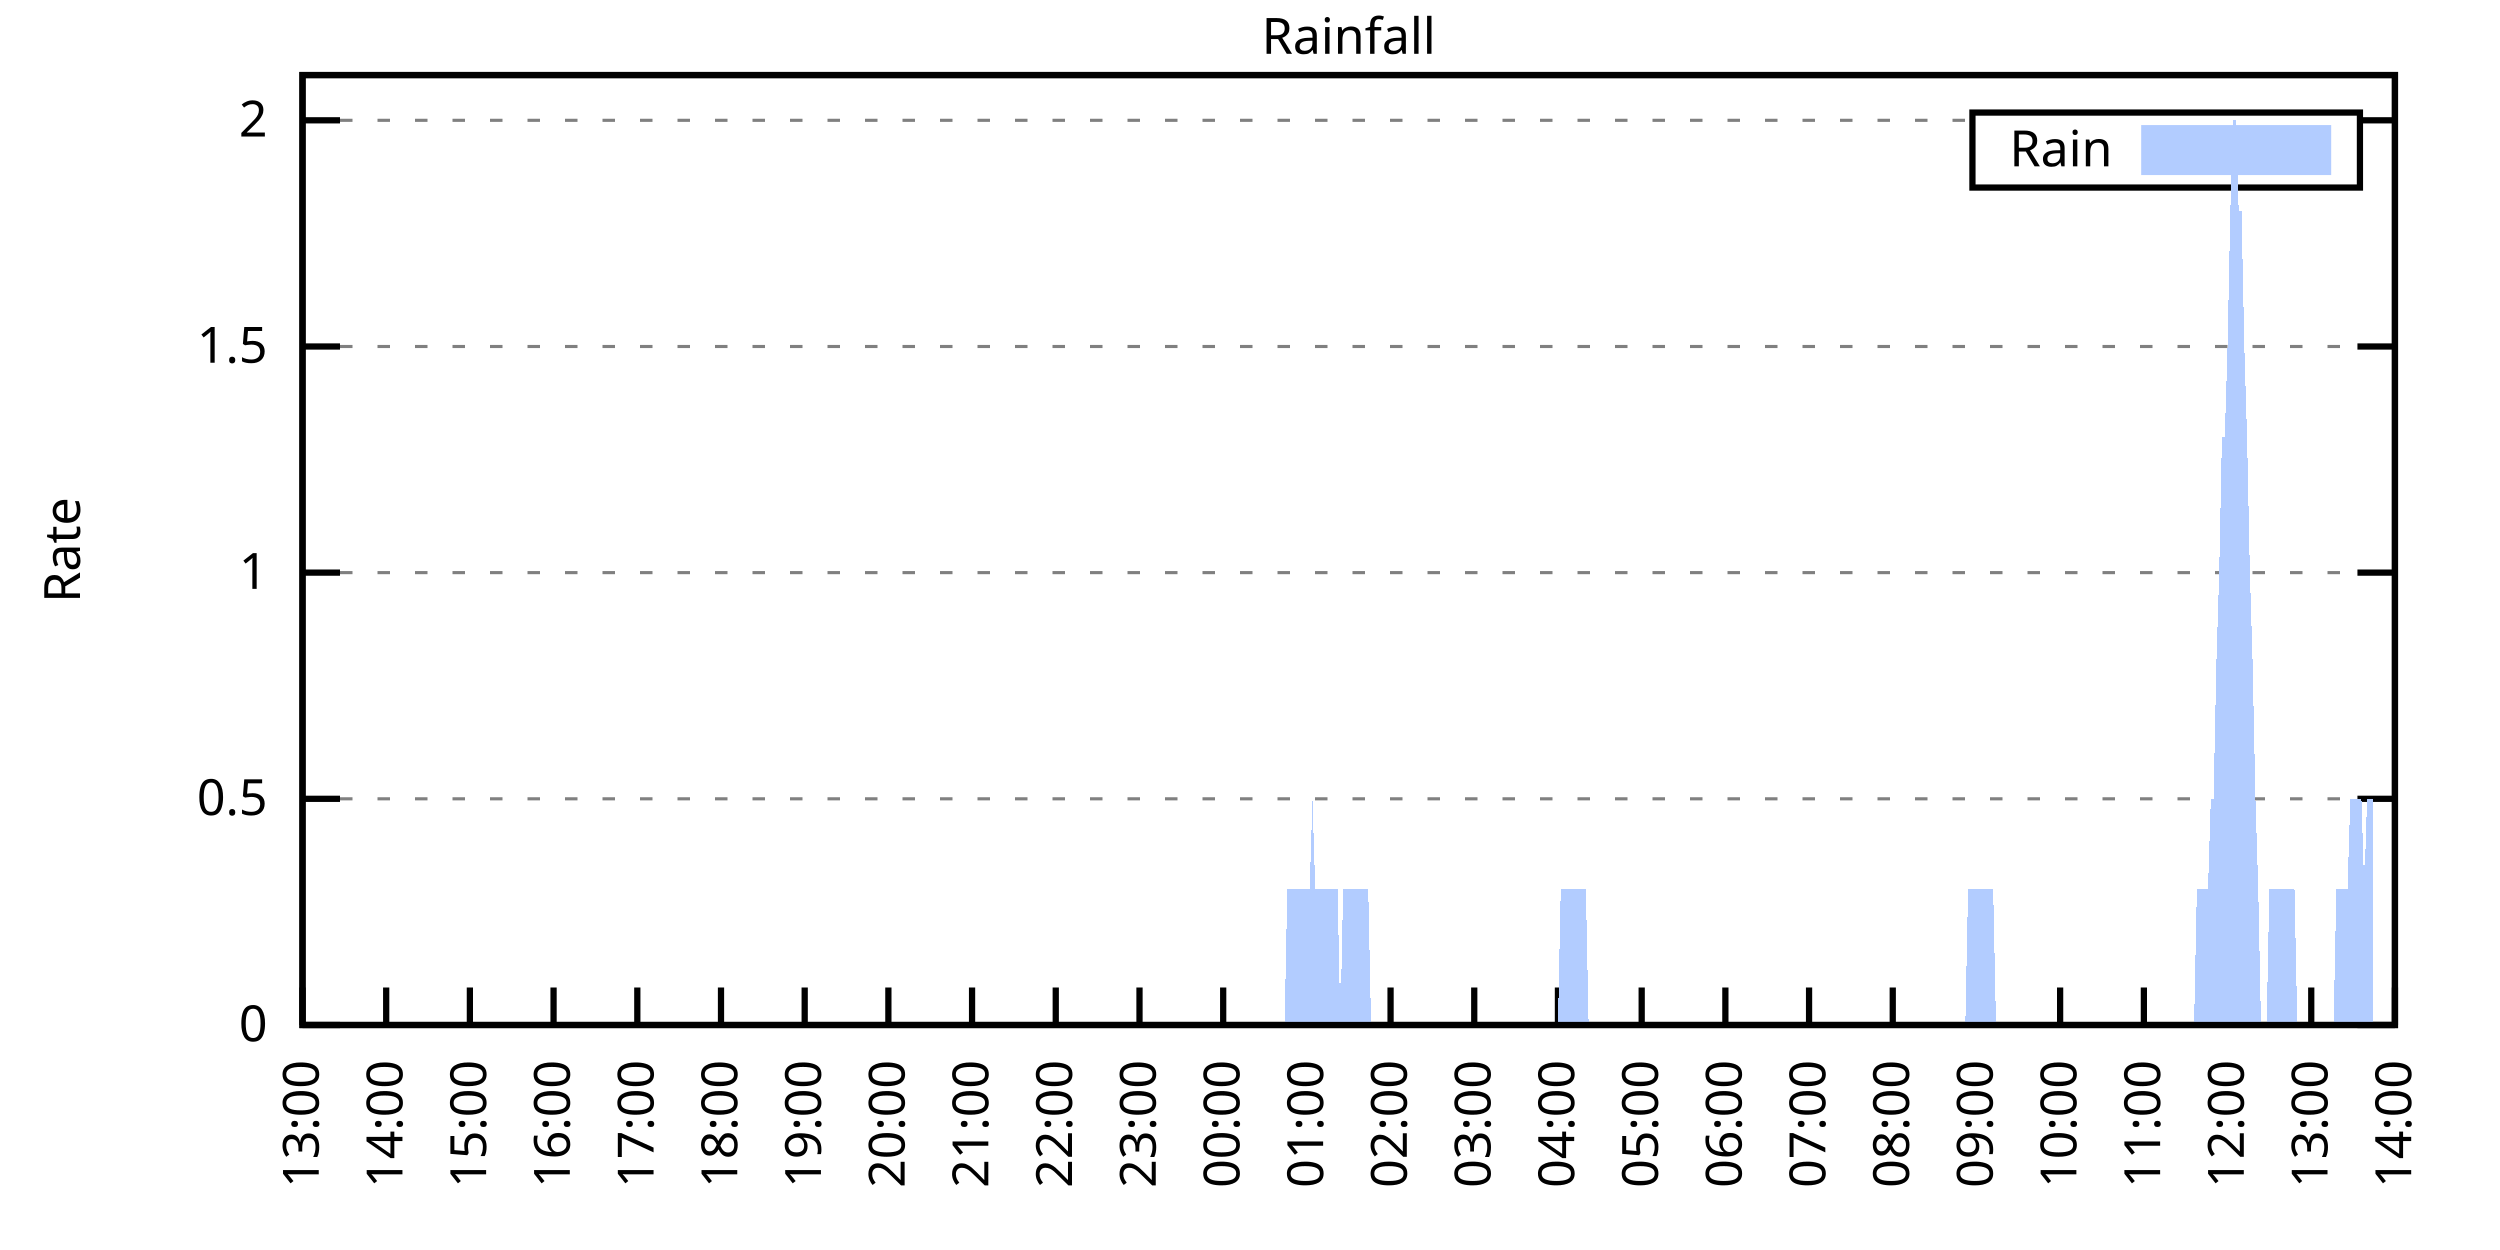
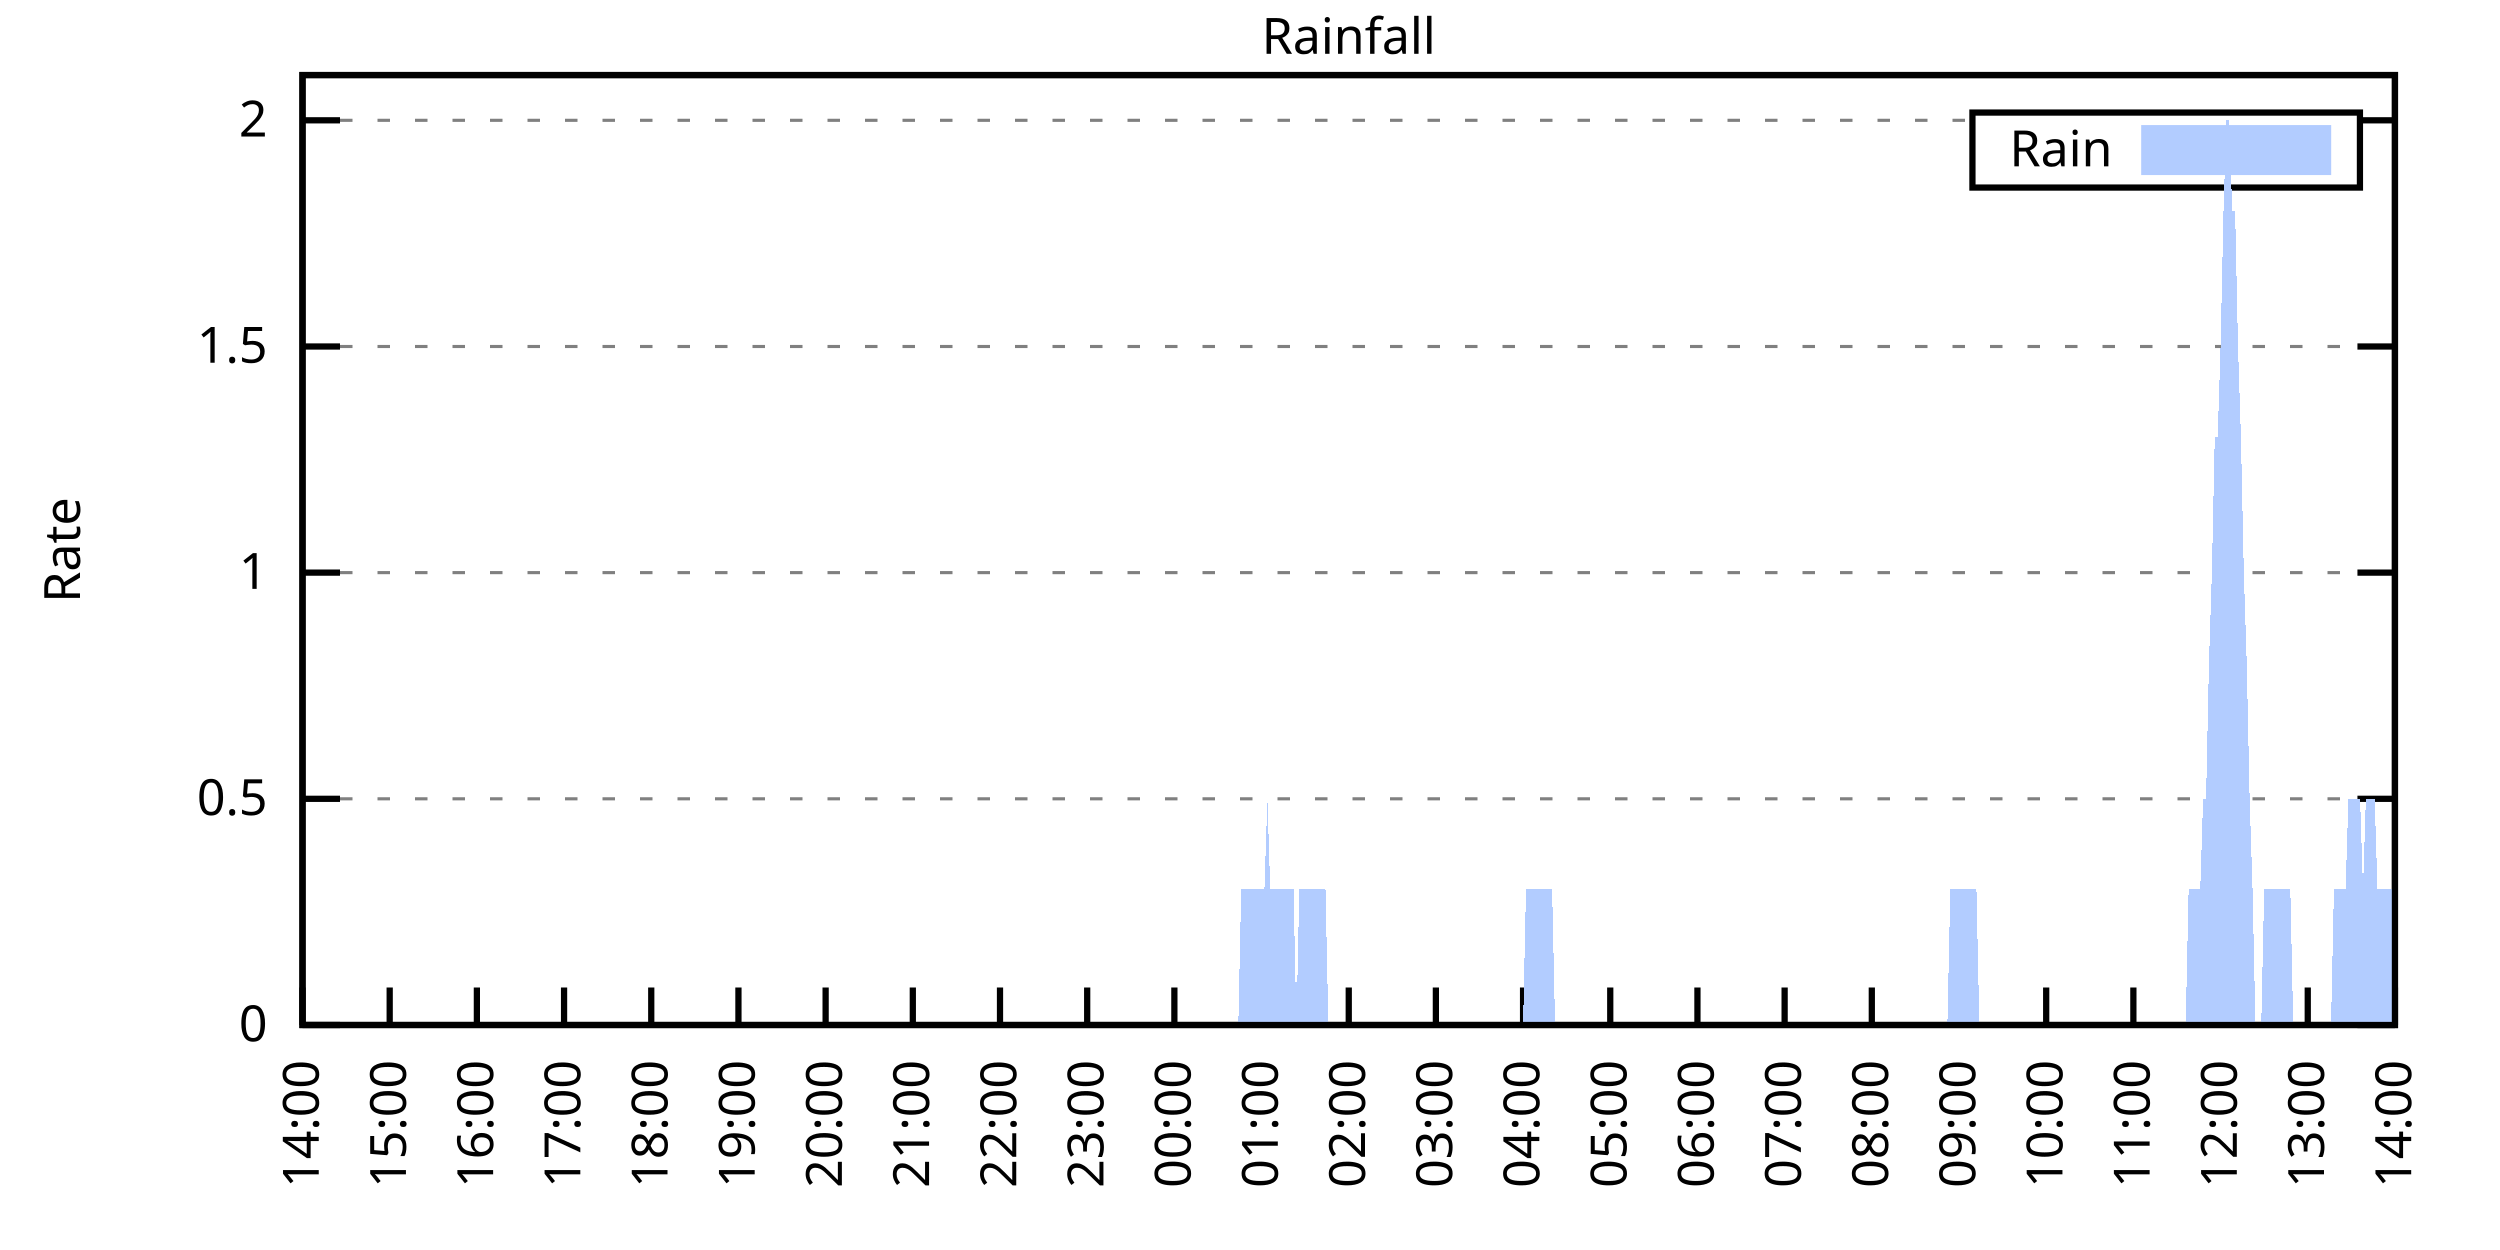
<svg xmlns="http://www.w3.org/2000/svg" xmlns:xlink="http://www.w3.org/1999/xlink" width="400" height="200" viewBox="0 0 400 200">
  <g id="gnuplot_canvas">
    <rect x="0" y="0" width="400" height="200" fill="none" />
    <defs>
      <circle id="gpDot" r="0.5" stroke-width="0.5" stroke="currentColor" />
      <path id="gpPt0" stroke-width="0.333" stroke="currentColor" d="M-1,0 h2 M0,-1 v2" />
      <path id="gpPt1" stroke-width="0.333" stroke="currentColor" d="M-1,-1 L1,1 M1,-1 L-1,1" />
      <path id="gpPt2" stroke-width="0.333" stroke="currentColor" d="M-1,0 L1,0 M0,-1 L0,1 M-1,-1 L1,1 M-1,1 L1,-1" />
      <rect id="gpPt3" stroke-width="0.333" stroke="currentColor" x="-1" y="-1" width="2" height="2" />
      <rect id="gpPt4" stroke-width="0.333" stroke="currentColor" fill="currentColor" x="-1" y="-1" width="2" height="2" />
      <circle id="gpPt5" stroke-width="0.333" stroke="currentColor" cx="0" cy="0" r="1" />
      <use xlink:href="#gpPt5" id="gpPt6" fill="currentColor" stroke="none" />
      <path id="gpPt7" stroke-width="0.333" stroke="currentColor" d="M0,-1.33 L-1.33,0.67 L1.33,0.67 z" />
      <use xlink:href="#gpPt7" id="gpPt8" fill="currentColor" stroke="none" />
      <use xlink:href="#gpPt7" id="gpPt9" stroke="currentColor" transform="rotate(180)" />
      <use xlink:href="#gpPt9" id="gpPt10" fill="currentColor" stroke="none" />
      <use xlink:href="#gpPt3" id="gpPt11" stroke="currentColor" transform="rotate(45)" />
      <use xlink:href="#gpPt11" id="gpPt12" fill="currentColor" stroke="none" />
      <path id="gpPt13" stroke-width="0.333" stroke="currentColor" d="M0,1.330 L1.265,0.411 L0.782,-1.067 L-0.782,-1.076 L-1.265,0.411 z" />
      <use xlink:href="#gpPt13" id="gpPt14" fill="currentColor" stroke="none" />
      <filter id="textbox" filterUnits="objectBoundingBox" x="0" y="0" height="1" width="1">
        <feFlood flood-color="white" flood-opacity="1" result="bgnd" />
        <feComposite in="SourceGraphic" in2="bgnd" operator="atop" />
      </filter>
      <filter id="greybox" filterUnits="objectBoundingBox" x="0" y="0" height="1" width="1">
        <feFlood flood-color="lightgrey" flood-opacity="1" result="grey" />
        <feComposite in="SourceGraphic" in2="grey" operator="atop" />
      </filter>
    </defs>
    <g fill="none" color="white" stroke="currentColor" stroke-width="1.00" stroke-linecap="butt" stroke-linejoin="miter">
</g>
    <g fill="none" color="black" stroke="currentColor" stroke-width="1.00" stroke-linecap="butt" stroke-linejoin="miter">
      <g stroke="none" shape-rendering="crispEdges">
        <polygon fill="rgb(255, 255, 255)" points="48.40,164.00 383.18,164.00 383.18,12.02 48.40,12.02 " />
      </g>
    </g>
    <g fill="none" color="black" stroke="currentColor" stroke-width="1.00" stroke-linecap="butt" stroke-linejoin="miter">
</g>
    <g fill="none" color="black" stroke="black" stroke-width="0.50" stroke-linecap="butt" stroke-linejoin="miter">
</g>
    <g fill="none" color="gray" stroke="currentColor" stroke-width="0.50" stroke-linecap="butt" stroke-linejoin="miter">
      <path stroke="gray" stroke-dasharray="2,4" class="gridline" d="M48.40,164.00 L383.19,164.00  " />
    </g>
    <g fill="none" color="gray" stroke="gray" stroke-width="1.00" stroke-linecap="butt" stroke-linejoin="miter">
</g>
    <g fill="none" color="black" stroke="currentColor" stroke-width="1.00" stroke-linecap="butt" stroke-linejoin="miter">
      <path stroke="black" d="M48.40,164.00 L54.40,164.00 M383.19,164.00 L377.19,164.00  " />
      <g transform="translate(42.80,166.60)" stroke="none" fill="black" font-family="Sans" font-size="8.00" text-anchor="end">
        <text>
          <tspan font-family="Sans"> 0</tspan>
        </text>
      </g>
    </g>
    <g fill="none" color="black" stroke="currentColor" stroke-width="1.00" stroke-linecap="butt" stroke-linejoin="miter">
</g>
    <g fill="none" color="black" stroke="black" stroke-width="0.50" stroke-linecap="butt" stroke-linejoin="miter">
</g>
    <g fill="none" color="gray" stroke="currentColor" stroke-width="0.50" stroke-linecap="butt" stroke-linejoin="miter">
      <path stroke="gray" stroke-dasharray="2,4" class="gridline" d="M48.40,127.81 L383.19,127.81  " />
    </g>
    <g fill="none" color="gray" stroke="gray" stroke-width="1.00" stroke-linecap="butt" stroke-linejoin="miter">
</g>
    <g fill="none" color="black" stroke="currentColor" stroke-width="1.00" stroke-linecap="butt" stroke-linejoin="miter">
      <path stroke="black" d="M48.40,127.81 L54.40,127.81 M383.19,127.81 L377.19,127.81  " />
      <g transform="translate(42.80,130.41)" stroke="none" fill="black" font-family="Sans" font-size="8.00" text-anchor="end">
        <text>
          <tspan font-family="Sans"> 0.5</tspan>
        </text>
      </g>
    </g>
    <g fill="none" color="black" stroke="currentColor" stroke-width="1.00" stroke-linecap="butt" stroke-linejoin="miter">
</g>
    <g fill="none" color="black" stroke="black" stroke-width="0.50" stroke-linecap="butt" stroke-linejoin="miter">
</g>
    <g fill="none" color="gray" stroke="currentColor" stroke-width="0.50" stroke-linecap="butt" stroke-linejoin="miter">
      <path stroke="gray" stroke-dasharray="2,4" class="gridline" d="M48.40,91.62 L383.19,91.62  " />
    </g>
    <g fill="none" color="gray" stroke="gray" stroke-width="1.00" stroke-linecap="butt" stroke-linejoin="miter">
</g>
    <g fill="none" color="black" stroke="currentColor" stroke-width="1.00" stroke-linecap="butt" stroke-linejoin="miter">
      <path stroke="black" d="M48.40,91.62 L54.40,91.62 M383.19,91.62 L377.19,91.62  " />
      <g transform="translate(42.80,94.22)" stroke="none" fill="black" font-family="Sans" font-size="8.00" text-anchor="end">
        <text>
          <tspan font-family="Sans"> 1</tspan>
        </text>
      </g>
    </g>
    <g fill="none" color="black" stroke="currentColor" stroke-width="1.00" stroke-linecap="butt" stroke-linejoin="miter">
</g>
    <g fill="none" color="black" stroke="black" stroke-width="0.50" stroke-linecap="butt" stroke-linejoin="miter">
</g>
    <g fill="none" color="gray" stroke="currentColor" stroke-width="0.50" stroke-linecap="butt" stroke-linejoin="miter">
      <path stroke="gray" stroke-dasharray="2,4" class="gridline" d="M48.40,55.44 L383.19,55.44  " />
    </g>
    <g fill="none" color="gray" stroke="gray" stroke-width="1.00" stroke-linecap="butt" stroke-linejoin="miter">
</g>
    <g fill="none" color="black" stroke="currentColor" stroke-width="1.00" stroke-linecap="butt" stroke-linejoin="miter">
      <path stroke="black" d="M48.40,55.44 L54.40,55.44 M383.19,55.44 L377.19,55.44  " />
      <g transform="translate(42.80,58.04)" stroke="none" fill="black" font-family="Sans" font-size="8.00" text-anchor="end">
        <text>
          <tspan font-family="Sans"> 1.5</tspan>
        </text>
      </g>
    </g>
    <g fill="none" color="black" stroke="currentColor" stroke-width="1.00" stroke-linecap="butt" stroke-linejoin="miter">
</g>
    <g fill="none" color="black" stroke="black" stroke-width="0.50" stroke-linecap="butt" stroke-linejoin="miter">
</g>
    <g fill="none" color="gray" stroke="currentColor" stroke-width="0.50" stroke-linecap="butt" stroke-linejoin="miter">
      <path stroke="gray" stroke-dasharray="2,4" class="gridline" d="M48.40,19.25 L315.59,19.25 M377.59,19.25 L383.19,19.25  " />
    </g>
    <g fill="none" color="gray" stroke="gray" stroke-width="1.00" stroke-linecap="butt" stroke-linejoin="miter">
</g>
    <g fill="none" color="black" stroke="currentColor" stroke-width="1.00" stroke-linecap="butt" stroke-linejoin="miter">
      <path stroke="black" d="M48.40,19.25 L54.40,19.25 M383.19,19.25 L377.19,19.25  " />
      <g transform="translate(42.80,21.85)" stroke="none" fill="black" font-family="Sans" font-size="8.00" text-anchor="end">
        <text>
          <tspan font-family="Sans"> 2</tspan>
        </text>
      </g>
    </g>
    <g fill="none" color="black" stroke="currentColor" stroke-width="1.00" stroke-linecap="butt" stroke-linejoin="miter">
      <path stroke="black" d="M48.40,164.00 L48.40,158.00  " />
      <g transform="translate(51.00,169.60) rotate(270.00)" stroke="none" fill="black" font-family="Sans" font-size="8.00" text-anchor="end">
        <text>
-           <tspan font-family="Sans">13:00</tspan>
-         </text>
-       </g>
-     </g>
-     <g fill="none" color="black" stroke="currentColor" stroke-width="1.00" stroke-linecap="butt" stroke-linejoin="miter">
-       <path stroke="black" d="M61.79,164.00 L61.79,158.00  " />
-       <g transform="translate(64.39,169.60) rotate(270.00)" stroke="none" fill="black" font-family="Sans" font-size="8.00" text-anchor="end">
-         <text>
          <tspan font-family="Sans">14:00</tspan>
        </text>
      </g>
    </g>
    <g fill="none" color="black" stroke="currentColor" stroke-width="1.00" stroke-linecap="butt" stroke-linejoin="miter">
-       <path stroke="black" d="M75.18,164.00 L75.18,158.00  " />
-       <g transform="translate(77.78,169.60) rotate(270.00)" stroke="none" fill="black" font-family="Sans" font-size="8.00" text-anchor="end">
+       <path stroke="black" d="M62.35,164.00 L62.35,158.00  " />
+       <g transform="translate(64.95,169.60) rotate(270.00)" stroke="none" fill="black" font-family="Sans" font-size="8.00" text-anchor="end">
        <text>
          <tspan font-family="Sans">15:00</tspan>
        </text>
      </g>
    </g>
    <g fill="none" color="black" stroke="currentColor" stroke-width="1.00" stroke-linecap="butt" stroke-linejoin="miter">
-       <path stroke="black" d="M88.57,164.00 L88.57,158.00  " />
-       <g transform="translate(91.17,169.60) rotate(270.00)" stroke="none" fill="black" font-family="Sans" font-size="8.00" text-anchor="end">
+       <path stroke="black" d="M76.30,164.00 L76.30,158.00  " />
+       <g transform="translate(78.90,169.60) rotate(270.00)" stroke="none" fill="black" font-family="Sans" font-size="8.00" text-anchor="end">
        <text>
          <tspan font-family="Sans">16:00</tspan>
        </text>
      </g>
    </g>
    <g fill="none" color="black" stroke="currentColor" stroke-width="1.00" stroke-linecap="butt" stroke-linejoin="miter">
-       <path stroke="black" d="M101.97,164.00 L101.97,158.00  " />
-       <g transform="translate(104.57,169.60) rotate(270.00)" stroke="none" fill="black" font-family="Sans" font-size="8.00" text-anchor="end">
+       <path stroke="black" d="M90.25,164.00 L90.25,158.00  " />
+       <g transform="translate(92.85,169.60) rotate(270.00)" stroke="none" fill="black" font-family="Sans" font-size="8.00" text-anchor="end">
        <text>
          <tspan font-family="Sans">17:00</tspan>
        </text>
      </g>
    </g>
    <g fill="none" color="black" stroke="currentColor" stroke-width="1.00" stroke-linecap="butt" stroke-linejoin="miter">
-       <path stroke="black" d="M115.36,164.00 L115.36,158.00  " />
-       <g transform="translate(117.96,169.60) rotate(270.00)" stroke="none" fill="black" font-family="Sans" font-size="8.00" text-anchor="end">
+       <path stroke="black" d="M104.20,164.00 L104.20,158.00  " />
+       <g transform="translate(106.80,169.60) rotate(270.00)" stroke="none" fill="black" font-family="Sans" font-size="8.00" text-anchor="end">
        <text>
          <tspan font-family="Sans">18:00</tspan>
        </text>
      </g>
    </g>
    <g fill="none" color="black" stroke="currentColor" stroke-width="1.00" stroke-linecap="butt" stroke-linejoin="miter">
-       <path stroke="black" d="M128.75,164.00 L128.75,158.00  " />
-       <g transform="translate(131.35,169.60) rotate(270.00)" stroke="none" fill="black" font-family="Sans" font-size="8.00" text-anchor="end">
+       <path stroke="black" d="M118.15,164.00 L118.15,158.00  " />
+       <g transform="translate(120.75,169.60) rotate(270.00)" stroke="none" fill="black" font-family="Sans" font-size="8.00" text-anchor="end">
        <text>
          <tspan font-family="Sans">19:00</tspan>
        </text>
      </g>
    </g>
    <g fill="none" color="black" stroke="currentColor" stroke-width="1.00" stroke-linecap="butt" stroke-linejoin="miter">
-       <path stroke="black" d="M142.14,164.00 L142.14,158.00  " />
-       <g transform="translate(144.74,169.60) rotate(270.00)" stroke="none" fill="black" font-family="Sans" font-size="8.00" text-anchor="end">
+       <path stroke="black" d="M132.10,164.00 L132.10,158.00  " />
+       <g transform="translate(134.70,169.60) rotate(270.00)" stroke="none" fill="black" font-family="Sans" font-size="8.00" text-anchor="end">
        <text>
          <tspan font-family="Sans">20:00</tspan>
        </text>
      </g>
    </g>
    <g fill="none" color="black" stroke="currentColor" stroke-width="1.00" stroke-linecap="butt" stroke-linejoin="miter">
-       <path stroke="black" d="M155.53,164.00 L155.53,158.00  " />
-       <g transform="translate(158.13,169.60) rotate(270.00)" stroke="none" fill="black" font-family="Sans" font-size="8.00" text-anchor="end">
+       <path stroke="black" d="M146.05,164.00 L146.05,158.00  " />
+       <g transform="translate(148.65,169.60) rotate(270.00)" stroke="none" fill="black" font-family="Sans" font-size="8.00" text-anchor="end">
        <text>
          <tspan font-family="Sans">21:00</tspan>
        </text>
      </g>
    </g>
    <g fill="none" color="black" stroke="currentColor" stroke-width="1.00" stroke-linecap="butt" stroke-linejoin="miter">
-       <path stroke="black" d="M168.92,164.00 L168.92,158.00  " />
-       <g transform="translate(171.52,169.60) rotate(270.00)" stroke="none" fill="black" font-family="Sans" font-size="8.00" text-anchor="end">
+       <path stroke="black" d="M160.00,164.00 L160.00,158.00  " />
+       <g transform="translate(162.60,169.60) rotate(270.00)" stroke="none" fill="black" font-family="Sans" font-size="8.00" text-anchor="end">
        <text>
          <tspan font-family="Sans">22:00</tspan>
        </text>
      </g>
    </g>
    <g fill="none" color="black" stroke="currentColor" stroke-width="1.00" stroke-linecap="butt" stroke-linejoin="miter">
-       <path stroke="black" d="M182.32,164.00 L182.32,158.00  " />
-       <g transform="translate(184.92,169.60) rotate(270.00)" stroke="none" fill="black" font-family="Sans" font-size="8.00" text-anchor="end">
+       <path stroke="black" d="M173.95,164.00 L173.95,158.00  " />
+       <g transform="translate(176.55,169.60) rotate(270.00)" stroke="none" fill="black" font-family="Sans" font-size="8.00" text-anchor="end">
        <text>
          <tspan font-family="Sans">23:00</tspan>
        </text>
      </g>
    </g>
    <g fill="none" color="black" stroke="currentColor" stroke-width="1.00" stroke-linecap="butt" stroke-linejoin="miter">
-       <path stroke="black" d="M195.71,164.00 L195.71,158.00  " />
-       <g transform="translate(198.31,169.60) rotate(270.00)" stroke="none" fill="black" font-family="Sans" font-size="8.00" text-anchor="end">
+       <path stroke="black" d="M187.90,164.00 L187.90,158.00  " />
+       <g transform="translate(190.50,169.60) rotate(270.00)" stroke="none" fill="black" font-family="Sans" font-size="8.00" text-anchor="end">
        <text>
          <tspan font-family="Sans">00:00</tspan>
        </text>
      </g>
    </g>
    <g fill="none" color="black" stroke="currentColor" stroke-width="1.00" stroke-linecap="butt" stroke-linejoin="miter">
-       <path stroke="black" d="M209.10,164.00 L209.10,158.00  " />
-       <g transform="translate(211.70,169.60) rotate(270.00)" stroke="none" fill="black" font-family="Sans" font-size="8.00" text-anchor="end">
+       <path stroke="black" d="M201.85,164.00 L201.85,158.00  " />
+       <g transform="translate(204.45,169.60) rotate(270.00)" stroke="none" fill="black" font-family="Sans" font-size="8.00" text-anchor="end">
        <text>
          <tspan font-family="Sans">01:00</tspan>
        </text>
      </g>
    </g>
    <g fill="none" color="black" stroke="currentColor" stroke-width="1.00" stroke-linecap="butt" stroke-linejoin="miter">
-       <path stroke="black" d="M222.49,164.00 L222.49,158.00  " />
-       <g transform="translate(225.09,169.60) rotate(270.00)" stroke="none" fill="black" font-family="Sans" font-size="8.00" text-anchor="end">
+       <path stroke="black" d="M215.80,164.00 L215.80,158.00  " />
+       <g transform="translate(218.40,169.60) rotate(270.00)" stroke="none" fill="black" font-family="Sans" font-size="8.00" text-anchor="end">
        <text>
          <tspan font-family="Sans">02:00</tspan>
        </text>
      </g>
    </g>
    <g fill="none" color="black" stroke="currentColor" stroke-width="1.00" stroke-linecap="butt" stroke-linejoin="miter">
-       <path stroke="black" d="M235.88,164.00 L235.88,158.00  " />
-       <g transform="translate(238.48,169.60) rotate(270.00)" stroke="none" fill="black" font-family="Sans" font-size="8.00" text-anchor="end">
+       <path stroke="black" d="M229.74,164.00 L229.74,158.00  " />
+       <g transform="translate(232.34,169.60) rotate(270.00)" stroke="none" fill="black" font-family="Sans" font-size="8.00" text-anchor="end">
        <text>
          <tspan font-family="Sans">03:00</tspan>
        </text>
      </g>
    </g>
    <g fill="none" color="black" stroke="currentColor" stroke-width="1.00" stroke-linecap="butt" stroke-linejoin="miter">
-       <path stroke="black" d="M249.27,164.00 L249.27,158.00  " />
-       <g transform="translate(251.87,169.60) rotate(270.00)" stroke="none" fill="black" font-family="Sans" font-size="8.00" text-anchor="end">
+       <path stroke="black" d="M243.69,164.00 L243.69,158.00  " />
+       <g transform="translate(246.29,169.60) rotate(270.00)" stroke="none" fill="black" font-family="Sans" font-size="8.00" text-anchor="end">
        <text>
          <tspan font-family="Sans">04:00</tspan>
        </text>
      </g>
    </g>
    <g fill="none" color="black" stroke="currentColor" stroke-width="1.00" stroke-linecap="butt" stroke-linejoin="miter">
-       <path stroke="black" d="M262.67,164.00 L262.67,158.00  " />
-       <g transform="translate(265.27,169.60) rotate(270.00)" stroke="none" fill="black" font-family="Sans" font-size="8.00" text-anchor="end">
+       <path stroke="black" d="M257.64,164.00 L257.64,158.00  " />
+       <g transform="translate(260.24,169.60) rotate(270.00)" stroke="none" fill="black" font-family="Sans" font-size="8.00" text-anchor="end">
        <text>
          <tspan font-family="Sans">05:00</tspan>
        </text>
      </g>
    </g>
    <g fill="none" color="black" stroke="currentColor" stroke-width="1.00" stroke-linecap="butt" stroke-linejoin="miter">
-       <path stroke="black" d="M276.06,164.00 L276.06,158.00  " />
-       <g transform="translate(278.66,169.60) rotate(270.00)" stroke="none" fill="black" font-family="Sans" font-size="8.00" text-anchor="end">
+       <path stroke="black" d="M271.59,164.00 L271.59,158.00  " />
+       <g transform="translate(274.19,169.60) rotate(270.00)" stroke="none" fill="black" font-family="Sans" font-size="8.00" text-anchor="end">
        <text>
          <tspan font-family="Sans">06:00</tspan>
        </text>
      </g>
    </g>
    <g fill="none" color="black" stroke="currentColor" stroke-width="1.00" stroke-linecap="butt" stroke-linejoin="miter">
-       <path stroke="black" d="M289.45,164.00 L289.45,158.00  " />
-       <g transform="translate(292.05,169.60) rotate(270.00)" stroke="none" fill="black" font-family="Sans" font-size="8.00" text-anchor="end">
+       <path stroke="black" d="M285.54,164.00 L285.54,158.00  " />
+       <g transform="translate(288.14,169.60) rotate(270.00)" stroke="none" fill="black" font-family="Sans" font-size="8.00" text-anchor="end">
        <text>
          <tspan font-family="Sans">07:00</tspan>
        </text>
      </g>
    </g>
    <g fill="none" color="black" stroke="currentColor" stroke-width="1.00" stroke-linecap="butt" stroke-linejoin="miter">
-       <path stroke="black" d="M302.84,164.00 L302.84,158.00  " />
-       <g transform="translate(305.44,169.60) rotate(270.00)" stroke="none" fill="black" font-family="Sans" font-size="8.00" text-anchor="end">
+       <path stroke="black" d="M299.49,164.00 L299.49,158.00  " />
+       <g transform="translate(302.09,169.60) rotate(270.00)" stroke="none" fill="black" font-family="Sans" font-size="8.00" text-anchor="end">
        <text>
          <tspan font-family="Sans">08:00</tspan>
        </text>
      </g>
    </g>
    <g fill="none" color="black" stroke="currentColor" stroke-width="1.00" stroke-linecap="butt" stroke-linejoin="miter">
-       <path stroke="black" d="M316.23,164.00 L316.23,158.00  " />
-       <g transform="translate(318.83,169.60) rotate(270.00)" stroke="none" fill="black" font-family="Sans" font-size="8.00" text-anchor="end">
+       <path stroke="black" d="M313.44,164.00 L313.44,158.00  " />
+       <g transform="translate(316.04,169.60) rotate(270.00)" stroke="none" fill="black" font-family="Sans" font-size="8.00" text-anchor="end">
        <text>
          <tspan font-family="Sans">09:00</tspan>
        </text>
      </g>
    </g>
    <g fill="none" color="black" stroke="currentColor" stroke-width="1.00" stroke-linecap="butt" stroke-linejoin="miter">
-       <path stroke="black" d="M329.62,164.00 L329.62,158.00  " />
-       <g transform="translate(332.22,169.60) rotate(270.00)" stroke="none" fill="black" font-family="Sans" font-size="8.00" text-anchor="end">
+       <path stroke="black" d="M327.39,164.00 L327.39,158.00  " />
+       <g transform="translate(329.99,169.60) rotate(270.00)" stroke="none" fill="black" font-family="Sans" font-size="8.00" text-anchor="end">
        <text>
          <tspan font-family="Sans">10:00</tspan>
        </text>
      </g>
    </g>
    <g fill="none" color="black" stroke="currentColor" stroke-width="1.00" stroke-linecap="butt" stroke-linejoin="miter">
-       <path stroke="black" d="M343.02,164.00 L343.02,158.00  " />
-       <g transform="translate(345.62,169.60) rotate(270.00)" stroke="none" fill="black" font-family="Sans" font-size="8.00" text-anchor="end">
+       <path stroke="black" d="M341.34,164.00 L341.34,158.00  " />
+       <g transform="translate(343.94,169.60) rotate(270.00)" stroke="none" fill="black" font-family="Sans" font-size="8.00" text-anchor="end">
        <text>
          <tspan font-family="Sans">11:00</tspan>
        </text>
      </g>
    </g>
    <g fill="none" color="black" stroke="currentColor" stroke-width="1.00" stroke-linecap="butt" stroke-linejoin="miter">
-       <path stroke="black" d="M356.41,164.00 L356.41,158.00  " />
-       <g transform="translate(359.01,169.60) rotate(270.00)" stroke="none" fill="black" font-family="Sans" font-size="8.00" text-anchor="end">
+       <path stroke="black" d="M355.29,164.00 L355.29,158.00  " />
+       <g transform="translate(357.89,169.60) rotate(270.00)" stroke="none" fill="black" font-family="Sans" font-size="8.00" text-anchor="end">
        <text>
          <tspan font-family="Sans">12:00</tspan>
        </text>
      </g>
    </g>
    <g fill="none" color="black" stroke="currentColor" stroke-width="1.00" stroke-linecap="butt" stroke-linejoin="miter">
-       <path stroke="black" d="M369.80,164.00 L369.80,158.00  " />
-       <g transform="translate(372.40,169.60) rotate(270.00)" stroke="none" fill="black" font-family="Sans" font-size="8.00" text-anchor="end">
+       <path stroke="black" d="M369.24,164.00 L369.24,158.00  " />
+       <g transform="translate(371.84,169.60) rotate(270.00)" stroke="none" fill="black" font-family="Sans" font-size="8.00" text-anchor="end">
        <text>
          <tspan font-family="Sans">13:00</tspan>
        </text>
      </g>
    </g>
    <g fill="none" color="black" stroke="currentColor" stroke-width="1.00" stroke-linecap="butt" stroke-linejoin="miter">
      <path stroke="black" d="M383.19,164.00 L383.19,158.00  " />
      <g transform="translate(385.79,169.60) rotate(270.00)" stroke="none" fill="black" font-family="Sans" font-size="8.00" text-anchor="end">
        <text>
          <tspan font-family="Sans">14:00</tspan>
        </text>
      </g>
    </g>
    <g fill="none" color="black" stroke="currentColor" stroke-width="1.00" stroke-linecap="butt" stroke-linejoin="miter">
</g>
    <g fill="none" color="black" stroke="currentColor" stroke-width="1.00" stroke-linecap="butt" stroke-linejoin="miter">
      <path stroke="black" d="M48.40,12.01 L48.40,164.00 L383.19,164.00 L383.19,12.01 L48.40,12.01 Z  " />
    </g>
    <g fill="none" color="black" stroke="currentColor" stroke-width="1.00" stroke-linecap="butt" stroke-linejoin="miter">
</g>
    <g fill="none" color="black" stroke="currentColor" stroke-width="1.00" stroke-linecap="butt" stroke-linejoin="miter">
      <path stroke="black" d="M315.59,30.01 L315.59,18.01 L377.59,18.01 L377.59,30.01 L315.59,30.01 Z  " />
    </g>
    <g id="Rainfall_plot_1">
      <g fill="none" color="white" stroke="black" stroke-width="2.00" stroke-linecap="butt" stroke-linejoin="miter">
</g>
      <g fill="none" color="black" stroke="currentColor" stroke-width="2.00" stroke-linecap="butt" stroke-linejoin="miter">
        <g transform="translate(337.99,26.61)" stroke="none" fill="black" font-family="Sans" font-size="8.00" text-anchor="end">
          <text>
            <tspan font-family="Sans">Rain</tspan>
          </text>
        </g>
      </g>
      <g fill="none" color="black" stroke="currentColor" stroke-width="2.00" stroke-linecap="butt" stroke-linejoin="miter">
        <g stroke="none" shape-rendering="crispEdges">
          <polygon fill="rgb(178, 204, 255)" points="343.59,27.01 371.99,27.01 371.99,21.01 343.59,21.01 " />
        </g>
        <path stroke="rgb(178, 204, 255)" d="M343.59,27.01 L371.99,27.01 L371.99,21.01 L343.59,21.01 L343.59,27.01 Z  " />
      </g>
      <g fill="none" color="black" stroke="currentColor" stroke-width="2.00" stroke-linecap="butt" stroke-linejoin="miter">
        <g stroke="none" shape-rendering="crispEdges">
-           <polygon fill="rgb(178, 204, 255)" points="58.67,164.00 59.11,164.00 59.56,164.00 60.01,164.00 60.45,164.00 60.90,164.00 61.35,164.00 61.79,164.00 62.24,164.00 62.68,164.00 63.13,164.00 63.58,164.00 64.02,164.00 64.47,164.00 64.92,164.00 65.36,164.00 65.81,164.00 66.26,164.00 66.70,164.00 67.15,164.00 67.59,164.00 68.04,164.00 68.49,164.00 68.93,164.00 69.38,164.00 69.83,164.00 70.27,164.00 70.72,164.00 71.17,164.00 71.61,164.00 72.06,164.00 72.50,164.00 72.95,164.00 73.40,164.00 73.84,164.00 74.29,164.00 74.74,164.00 75.18,164.00 75.63,164.00 76.08,164.00 76.52,164.00 76.97,164.00 77.42,164.00 77.86,164.00 78.31,164.00 78.75,164.00 79.20,164.00 79.65,164.00 80.09,164.00 80.54,164.00 80.99,164.00 81.43,164.00 81.88,164.00 82.33,164.00 82.77,164.00 83.22,164.00 83.66,164.00 84.11,164.00 84.56,164.00 85.00,164.00 85.45,164.00 85.90,164.00 86.34,164.00 86.79,164.00 87.24,164.00 87.68,164.00 88.13,164.00 88.57,164.00 89.02,164.00 89.47,164.00 89.91,164.00 90.36,164.00 90.81,164.00 91.25,164.00 91.70,164.00 92.15,164.00 92.59,164.00 93.04,164.00 93.49,164.00 93.93,164.00 94.38,164.00 94.82,164.00 95.27,164.00 95.72,164.00 96.16,164.00 96.61,164.00 97.06,164.00 97.50,164.00 97.95,164.00 98.40,164.00 98.84,164.00 99.29,164.00 99.73,164.00 100.18,164.00 100.63,164.00 101.07,164.00 101.52,164.00 101.97,164.00 102.41,164.00 102.86,164.00 103.31,164.00 103.75,164.00 104.20,164.00 104.64,164.00 105.09,164.00 105.54,164.00 105.98,164.00 106.43,164.00 106.88,164.00 107.32,164.00 107.77,164.00 108.22,164.00 108.66,164.00 109.11,164.00 109.55,164.00 110.00,164.00 110.45,164.00 110.89,164.00 111.34,164.00 111.79,164.00 112.23,164.00 112.68,164.00 113.13,164.00 113.57,164.00 114.02,164.00 114.47,164.00 114.91,164.00 115.36,164.00 115.80,164.00 116.25,164.00 116.70,164.00 117.14,164.00 117.59,164.00 118.04,164.00 118.48,164.00 118.93,164.00 119.38,164.00 119.82,164.00 120.27,164.00 120.71,164.00 121.16,164.00 121.61,164.00 122.05,164.00 122.50,164.00 122.95,164.00 123.39,164.00 123.84,164.00 124.29,164.00 124.73,164.00 125.18,164.00 125.62,164.00 126.07,164.00 126.52,164.00 126.96,164.00 127.41,164.00 127.86,164.00 128.30,164.00 128.75,164.00 129.20,164.00 129.64,164.00 130.09,164.00 130.54,164.00 130.98,164.00 131.43,164.00 131.87,164.00 132.32,164.00 132.77,164.00 133.21,164.00 133.66,164.00 134.11,164.00 134.55,164.00 135.00,164.00 135.45,164.00 135.89,164.00 136.34,164.00 136.78,164.00 137.23,164.00 137.68,164.00 138.12,164.00 138.57,164.00 139.02,164.00 139.46,164.00 139.91,164.00 140.36,164.00 140.80,164.00 141.25,164.00 141.69,164.00 142.14,164.00 142.59,164.00 143.03,164.00 143.48,164.00 143.93,164.00 144.37,164.00 144.82,164.00 145.27,164.00 145.71,164.00 146.16,164.00 146.61,164.00 147.05,164.00 147.50,164.00 147.94,164.00 148.39,164.00 148.84,164.00 149.28,164.00 149.73,164.00 150.18,164.00 150.62,164.00 151.07,164.00 151.52,164.00 151.96,164.00 152.41,164.00 152.85,164.00 153.30,164.00 153.75,164.00 154.19,164.00 154.64,164.00 155.09,164.00 155.53,164.00 155.98,164.00 156.43,164.00 156.87,164.00 157.32,164.00 157.76,164.00 158.21,164.00 158.66,164.00 159.10,164.00 159.55,164.00 160.00,164.00 160.44,164.00 160.89,164.00 161.34,164.00 161.78,164.00 162.23,164.00 162.67,164.00 163.12,164.00 163.57,164.00 164.01,164.00 164.46,164.00 164.91,164.00 165.35,164.00 165.80,164.00 166.25,164.00 166.69,164.00 167.14,164.00 167.59,164.00 168.03,164.00 168.48,164.00 168.92,164.00 169.37,164.00 169.82,164.00 170.26,164.00 170.71,164.00 171.16,164.00 171.60,164.00 172.05,164.00 172.50,164.00 172.94,164.00 173.39,164.00 173.83,164.00 174.28,164.00 174.73,164.00 175.17,164.00 175.62,164.00 176.07,164.00 176.51,164.00 176.96,164.00 177.41,164.00 177.85,164.00 178.30,164.00 178.74,164.00 179.19,164.00 179.64,164.00 180.08,164.00 180.53,164.00 180.98,164.00 181.42,164.00 181.87,164.00 182.32,164.00 182.76,164.00 183.21,164.00 183.66,164.00 184.10,164.00 184.55,164.00 184.99,164.00 185.44,164.00 185.89,164.00 186.33,164.00 186.78,164.00 187.23,164.00 187.67,164.00 188.12,164.00 188.57,164.00 189.01,164.00 189.46,164.00 189.90,164.00 190.35,164.00 190.80,164.00 191.24,164.00 191.69,164.00 192.14,164.00 192.58,164.00 193.03,164.00 193.48,164.00 193.92,164.00 194.37,164.00 194.81,164.00 195.26,164.00 195.71,164.00 196.15,164.00 196.60,164.00 197.05,164.00 197.49,164.00 197.94,164.00 198.39,164.00 198.83,164.00 199.28,164.00 199.73,164.00 200.17,164.00 200.62,164.00 201.06,164.00 201.51,164.00 201.96,164.00 202.40,164.00 202.85,164.00 203.30,164.00 203.74,164.00 204.19,164.00 204.64,164.00 205.08,164.00 205.53,164.00 205.97,142.29 206.42,142.29 206.87,142.29 207.31,142.29 207.76,142.29 208.21,142.29 208.65,142.29 209.10,142.29 209.55,142.29 209.99,127.81 210.44,142.29 210.88,142.29 211.33,142.29 211.78,142.29 212.22,142.29 212.67,142.29 213.12,142.29 213.56,142.29 214.01,142.29 214.46,164.00 214.90,142.29 215.35,142.29 215.80,142.29 216.24,142.29 216.69,142.29 217.13,142.29 217.58,142.29 218.03,142.29 218.47,142.29 218.92,142.29 219.37,164.00 219.81,164.00 220.26,164.00 220.71,164.00 221.15,164.00 221.60,164.00 222.04,164.00 222.49,164.00 222.94,164.00 223.38,164.00 223.83,164.00 224.28,164.00 224.72,164.00 225.17,164.00 225.62,164.00 226.06,164.00 226.51,164.00 226.95,164.00 227.40,164.00 227.85,164.00 228.29,164.00 228.74,164.00 229.19,164.00 229.63,164.00 230.08,164.00 230.53,164.00 230.97,164.00 231.42,164.00 231.86,164.00 232.31,164.00 232.76,164.00 233.20,164.00 233.65,164.00 234.10,164.00 234.54,164.00 234.99,164.00 235.44,164.00 235.88,164.00 236.33,164.00 236.78,164.00 237.22,164.00 237.67,164.00 238.11,164.00 238.56,164.00 239.01,164.00 239.45,164.00 239.90,164.00 240.35,164.00 240.79,164.00 241.24,164.00 241.69,164.00 242.13,164.00 242.58,164.00 243.02,164.00 243.47,164.00 243.92,164.00 244.36,164.00 244.81,164.00 245.26,164.00 245.70,164.00 246.15,164.00 246.60,164.00 247.04,164.00 247.49,164.00 247.93,164.00 248.38,164.00 248.83,164.00 249.27,164.00 249.72,142.29 250.17,142.29 250.61,142.29 251.06,142.29 251.51,142.29 251.95,142.29 252.40,142.29 252.85,142.29 253.29,142.29 253.74,142.29 254.18,164.00 254.63,164.00 255.08,164.00 255.52,164.00 255.97,164.00 256.42,164.00 256.86,164.00 257.31,164.00 257.76,164.00 258.20,164.00 258.65,164.00 259.09,164.00 259.54,164.00 259.99,164.00 260.43,164.00 260.88,164.00 261.33,164.00 261.77,164.00 262.22,164.00 262.67,164.00 263.11,164.00 263.56,164.00 264.00,164.00 264.45,164.00 264.90,164.00 265.34,164.00 265.79,164.00 266.24,164.00 266.68,164.00 267.13,164.00 267.58,164.00 268.02,164.00 268.47,164.00 268.92,164.00 269.36,164.00 269.81,164.00 270.25,164.00 270.70,164.00 271.15,164.00 271.59,164.00 272.04,164.00 272.49,164.00 272.93,164.00 273.38,164.00 273.83,164.00 274.27,164.00 274.72,164.00 275.16,164.00 275.61,164.00 276.06,164.00 276.50,164.00 276.95,164.00 277.40,164.00 277.84,164.00 278.29,164.00 278.74,164.00 279.18,164.00 279.63,164.00 280.07,164.00 280.52,164.00 280.97,164.00 281.41,164.00 281.86,164.00 282.31,164.00 282.75,164.00 283.20,164.00 283.65,164.00 284.09,164.00 284.54,164.00 284.98,164.00 285.43,164.00 285.88,164.00 286.32,164.00 286.77,164.00 287.22,164.00 287.66,164.00 288.11,164.00 288.56,164.00 289.00,164.00 289.45,164.00 289.90,164.00 290.34,164.00 290.79,164.00 291.23,164.00 291.68,164.00 292.13,164.00 292.57,164.00 293.02,164.00 293.47,164.00 293.91,164.00 294.36,164.00 294.81,164.00 295.25,164.00 295.70,164.00 296.14,164.00 296.59,164.00 297.04,164.00 297.48,164.00 297.93,164.00 298.38,164.00 298.82,164.00 299.27,164.00 299.72,164.00 300.16,164.00 300.61,164.00 301.05,164.00 301.50,164.00 301.95,164.00 302.39,164.00 302.84,164.00 303.29,164.00 303.73,164.00 304.18,164.00 304.63,164.00 305.07,164.00 305.52,164.00 305.97,164.00 306.41,164.00 306.86,164.00 307.30,164.00 307.75,164.00 308.20,164.00 308.64,164.00 309.09,164.00 309.54,164.00 309.98,164.00 310.43,164.00 310.88,164.00 311.32,164.00 311.77,164.00 312.21,164.00 312.66,164.00 313.11,164.00 313.55,164.00 314.00,164.00 314.45,164.00 314.89,142.29 315.34,142.29 315.79,142.29 316.23,142.29 316.68,142.29 317.12,142.29 317.57,142.29 318.02,142.29 318.46,142.29 318.91,142.29 319.36,164.00 319.80,164.00 320.25,164.00 320.70,164.00 321.14,164.00 321.59,164.00 322.04,164.00 322.48,164.00 322.93,164.00 323.37,164.00 323.82,164.00 324.27,164.00 324.71,164.00 325.16,164.00 325.61,164.00 326.05,164.00 326.50,164.00 326.95,164.00 327.39,164.00 327.84,164.00 328.28,164.00 328.73,164.00 329.18,164.00 329.62,164.00 330.07,164.00 330.52,164.00 330.96,164.00 331.41,164.00 331.86,164.00 332.30,164.00 332.75,164.00 333.19,164.00 333.64,164.00 334.09,164.00 334.53,164.00 334.98,164.00 335.43,164.00 335.87,164.00 336.32,164.00 336.77,164.00 337.21,164.00 337.66,164.00 338.10,164.00 338.55,164.00 339.00,164.00 339.44,164.00 339.89,164.00 340.34,164.00 340.78,164.00 341.23,164.00 341.68,164.00 342.12,164.00 342.57,164.00 343.02,164.00 343.46,164.00 343.91,164.00 344.35,164.00 344.80,164.00 345.25,164.00 345.69,164.00 346.14,164.00 346.59,164.00 347.03,164.00 347.48,164.00 347.93,164.00 348.37,164.00 348.82,164.00 349.26,164.00 349.71,164.00 350.16,164.00 350.60,164.00 351.05,164.00 351.50,142.29 351.94,142.29 352.39,142.29 352.84,142.29 353.28,142.29 353.73,127.81 354.17,127.81 354.62,106.10 355.07,91.62 355.51,69.91 355.96,69.91 356.41,55.44 356.85,33.72 357.30,19.25 357.75,19.25 358.19,33.72 358.64,33.72 359.09,55.44 359.53,69.91 359.98,91.62 360.42,106.10 360.87,127.81 361.32,142.29 361.76,164.00 362.21,164.00 362.66,164.00 363.10,142.29 363.55,142.29 364.00,142.29 364.44,142.29 364.89,142.29 365.33,142.29 365.78,142.29 366.23,142.29 366.67,142.29 367.12,142.29 367.57,164.00 368.01,164.00 368.46,164.00 368.91,164.00 369.35,164.00 369.80,164.00 370.24,164.00 370.69,164.00 371.14,164.00 371.58,164.00 372.03,164.00 372.48,164.00 372.92,164.00 373.37,164.00 373.82,142.29 374.26,142.29 374.71,142.29 375.16,142.29 375.60,142.29 376.05,127.81 376.49,127.81 376.94,127.81 377.39,127.81 377.83,127.81 378.28,142.29 378.73,127.81 379.17,127.81 379.62,127.81 379.62,164.00 58.67,164.00 " />
+           <polygon fill="rgb(178, 204, 255)" points="48.86,164.00 49.33,164.00 49.79,164.00 50.26,164.00 50.72,164.00 51.19,164.00 51.65,164.00 52.12,164.00 52.58,164.00 53.05,164.00 53.51,164.00 53.98,164.00 54.44,164.00 54.91,164.00 55.37,164.00 55.84,164.00 56.30,164.00 56.77,164.00 57.23,164.00 57.70,164.00 58.16,164.00 58.63,164.00 59.09,164.00 59.56,164.00 60.02,164.00 60.49,164.00 60.95,164.00 61.42,164.00 61.88,164.00 62.35,164.00 62.81,164.00 63.28,164.00 63.74,164.00 64.21,164.00 64.67,164.00 65.14,164.00 65.60,164.00 66.07,164.00 66.53,164.00 67.00,164.00 67.46,164.00 67.93,164.00 68.39,164.00 68.86,164.00 69.32,164.00 69.79,164.00 70.25,164.00 70.72,164.00 71.18,164.00 71.65,164.00 72.11,164.00 72.58,164.00 73.04,164.00 73.51,164.00 73.97,164.00 74.44,164.00 74.90,164.00 75.37,164.00 75.83,164.00 76.30,164.00 76.76,164.00 77.23,164.00 77.69,164.00 78.16,164.00 78.62,164.00 79.09,164.00 79.55,164.00 80.02,164.00 80.48,164.00 80.95,164.00 81.41,164.00 81.88,164.00 82.34,164.00 82.81,164.00 83.27,164.00 83.74,164.00 84.20,164.00 84.67,164.00 85.13,164.00 85.60,164.00 86.06,164.00 86.53,164.00 86.99,164.00 87.46,164.00 87.92,164.00 88.39,164.00 88.85,164.00 89.32,164.00 89.78,164.00 90.25,164.00 90.71,164.00 91.18,164.00 91.64,164.00 92.11,164.00 92.57,164.00 93.04,164.00 93.50,164.00 93.97,164.00 94.43,164.00 94.90,164.00 95.36,164.00 95.83,164.00 96.29,164.00 96.76,164.00 97.22,164.00 97.69,164.00 98.15,164.00 98.62,164.00 99.08,164.00 99.55,164.00 100.01,164.00 100.48,164.00 100.94,164.00 101.41,164.00 101.87,164.00 102.34,164.00 102.80,164.00 103.27,164.00 103.73,164.00 104.20,164.00 104.66,164.00 105.13,164.00 105.59,164.00 106.06,164.00 106.52,164.00 106.99,164.00 107.45,164.00 107.92,164.00 108.38,164.00 108.85,164.00 109.31,164.00 109.78,164.00 110.24,164.00 110.71,164.00 111.17,164.00 111.64,164.00 112.10,164.00 112.57,164.00 113.03,164.00 113.50,164.00 113.96,164.00 114.43,164.00 114.89,164.00 115.36,164.00 115.82,164.00 116.29,164.00 116.75,164.00 117.22,164.00 117.68,164.00 118.15,164.00 118.61,164.00 119.08,164.00 119.54,164.00 120.01,164.00 120.47,164.00 120.94,164.00 121.40,164.00 121.87,164.00 122.33,164.00 122.80,164.00 123.26,164.00 123.73,164.00 124.19,164.00 124.66,164.00 125.12,164.00 125.59,164.00 126.05,164.00 126.52,164.00 126.98,164.00 127.45,164.00 127.91,164.00 128.38,164.00 128.84,164.00 129.31,164.00 129.77,164.00 130.24,164.00 130.70,164.00 131.17,164.00 131.63,164.00 132.10,164.00 132.56,164.00 133.03,164.00 133.49,164.00 133.96,164.00 134.42,164.00 134.89,164.00 135.35,164.00 135.82,164.00 136.28,164.00 136.75,164.00 137.21,164.00 137.68,164.00 138.14,164.00 138.61,164.00 139.07,164.00 139.54,164.00 140.00,164.00 140.47,164.00 140.93,164.00 141.40,164.00 141.86,164.00 142.33,164.00 142.79,164.00 143.26,164.00 143.72,164.00 144.19,164.00 144.65,164.00 145.12,164.00 145.58,164.00 146.05,164.00 146.51,164.00 146.98,164.00 147.44,164.00 147.91,164.00 148.37,164.00 148.84,164.00 149.30,164.00 149.77,164.00 150.23,164.00 150.70,164.00 151.16,164.00 151.63,164.00 152.09,164.00 152.56,164.00 153.02,164.00 153.49,164.00 153.95,164.00 154.42,164.00 154.88,164.00 155.35,164.00 155.81,164.00 156.28,164.00 156.74,164.00 157.21,164.00 157.67,164.00 158.14,164.00 158.60,164.00 159.07,164.00 159.53,164.00 160.00,164.00 160.46,164.00 160.93,164.00 161.39,164.00 161.86,164.00 162.32,164.00 162.79,164.00 163.25,164.00 163.72,164.00 164.18,164.00 164.65,164.00 165.11,164.00 165.58,164.00 166.04,164.00 166.51,164.00 166.97,164.00 167.44,164.00 167.90,164.00 168.37,164.00 168.83,164.00 169.30,164.00 169.76,164.00 170.23,164.00 170.69,164.00 171.16,164.00 171.62,164.00 172.09,164.00 172.55,164.00 173.02,164.00 173.48,164.00 173.95,164.00 174.41,164.00 174.88,164.00 175.34,164.00 175.81,164.00 176.27,164.00 176.74,164.00 177.20,164.00 177.67,164.00 178.13,164.00 178.60,164.00 179.06,164.00 179.53,164.00 179.99,164.00 180.46,164.00 180.92,164.00 181.39,164.00 181.85,164.00 182.32,164.00 182.78,164.00 183.25,164.00 183.71,164.00 184.18,164.00 184.64,164.00 185.11,164.00 185.57,164.00 186.04,164.00 186.50,164.00 186.97,164.00 187.43,164.00 187.90,164.00 188.36,164.00 188.83,164.00 189.29,164.00 189.76,164.00 190.22,164.00 190.69,164.00 191.15,164.00 191.62,164.00 192.08,164.00 192.55,164.00 193.01,164.00 193.48,164.00 193.94,164.00 194.41,164.00 194.87,164.00 195.34,164.00 195.80,164.00 196.27,164.00 196.73,164.00 197.20,164.00 197.66,164.00 198.13,164.00 198.59,142.29 199.06,142.29 199.52,142.29 199.99,142.29 200.45,142.29 200.92,142.29 201.38,142.29 201.85,142.29 202.31,142.29 202.78,127.81 203.24,142.29 203.71,142.29 204.17,142.29 204.64,142.29 205.10,142.29 205.57,142.29 206.03,142.29 206.50,142.29 206.96,142.29 207.43,164.00 207.89,142.29 208.36,142.29 208.82,142.29 209.29,142.29 209.75,142.29 210.22,142.29 210.68,142.29 211.15,142.29 211.61,142.29 212.08,142.29 212.54,164.00 213.01,164.00 213.47,164.00 213.94,164.00 214.40,164.00 214.87,164.00 215.33,164.00 215.80,164.00 216.26,164.00 216.72,164.00 217.19,164.00 217.65,164.00 218.12,164.00 218.58,164.00 219.05,164.00 219.51,164.00 219.98,164.00 220.44,164.00 220.91,164.00 221.37,164.00 221.84,164.00 222.30,164.00 222.77,164.00 223.23,164.00 223.70,164.00 224.16,164.00 224.63,164.00 225.09,164.00 225.56,164.00 226.02,164.00 226.49,164.00 226.95,164.00 227.42,164.00 227.88,164.00 228.35,164.00 228.81,164.00 229.28,164.00 229.74,164.00 230.21,164.00 230.67,164.00 231.14,164.00 231.60,164.00 232.07,164.00 232.53,164.00 233.00,164.00 233.46,164.00 233.93,164.00 234.39,164.00 234.86,164.00 235.32,164.00 235.79,164.00 236.25,164.00 236.72,164.00 237.18,164.00 237.65,164.00 238.11,164.00 238.58,164.00 239.04,164.00 239.51,164.00 239.97,164.00 240.44,164.00 240.90,164.00 241.37,164.00 241.83,164.00 242.30,164.00 242.76,164.00 243.23,164.00 243.69,164.00 244.16,142.29 244.62,142.29 245.09,142.29 245.55,142.29 246.02,142.29 246.48,142.29 246.95,142.29 247.41,142.29 247.88,142.29 248.34,142.29 248.81,164.00 249.27,164.00 249.74,164.00 250.20,164.00 250.67,164.00 251.13,164.00 251.60,164.00 252.06,164.00 252.53,164.00 252.99,164.00 253.46,164.00 253.92,164.00 254.39,164.00 254.85,164.00 255.32,164.00 255.78,164.00 256.25,164.00 256.71,164.00 257.18,164.00 257.64,164.00 258.11,164.00 258.57,164.00 259.04,164.00 259.50,164.00 259.97,164.00 260.43,164.00 260.90,164.00 261.36,164.00 261.83,164.00 262.29,164.00 262.76,164.00 263.22,164.00 263.69,164.00 264.15,164.00 264.62,164.00 265.08,164.00 265.55,164.00 266.01,164.00 266.48,164.00 266.94,164.00 267.41,164.00 267.87,164.00 268.34,164.00 268.80,164.00 269.27,164.00 269.73,164.00 270.20,164.00 270.66,164.00 271.13,164.00 271.59,164.00 272.06,164.00 272.52,164.00 272.99,164.00 273.45,164.00 273.92,164.00 274.38,164.00 274.85,164.00 275.31,164.00 275.78,164.00 276.24,164.00 276.71,164.00 277.17,164.00 277.64,164.00 278.10,164.00 278.57,164.00 279.03,164.00 279.50,164.00 279.96,164.00 280.43,164.00 280.89,164.00 281.36,164.00 281.82,164.00 282.29,164.00 282.75,164.00 283.22,164.00 283.68,164.00 284.15,164.00 284.61,164.00 285.08,164.00 285.54,164.00 286.01,164.00 286.47,164.00 286.94,164.00 287.40,164.00 287.87,164.00 288.33,164.00 288.80,164.00 289.26,164.00 289.73,164.00 290.19,164.00 290.66,164.00 291.12,164.00 291.59,164.00 292.05,164.00 292.52,164.00 292.98,164.00 293.45,164.00 293.91,164.00 294.38,164.00 294.84,164.00 295.31,164.00 295.77,164.00 296.24,164.00 296.70,164.00 297.17,164.00 297.63,164.00 298.10,164.00 298.56,164.00 299.03,164.00 299.49,164.00 299.96,164.00 300.42,164.00 300.89,164.00 301.35,164.00 301.82,164.00 302.28,164.00 302.75,164.00 303.21,164.00 303.68,164.00 304.14,164.00 304.61,164.00 305.07,164.00 305.54,164.00 306.00,164.00 306.47,164.00 306.93,164.00 307.40,164.00 307.86,164.00 308.33,164.00 308.79,164.00 309.26,164.00 309.72,164.00 310.19,164.00 310.65,164.00 311.12,164.00 311.58,164.00 312.05,142.29 312.51,142.29 312.98,142.29 313.44,142.29 313.91,142.29 314.37,142.29 314.84,142.29 315.30,142.29 315.77,142.29 316.23,142.29 316.70,164.00 317.16,164.00 317.63,164.00 318.09,164.00 318.56,164.00 319.02,164.00 319.49,164.00 319.95,164.00 320.42,164.00 320.88,164.00 321.35,164.00 321.81,164.00 322.28,164.00 322.74,164.00 323.21,164.00 323.67,164.00 324.14,164.00 324.60,164.00 325.07,164.00 325.53,164.00 326.00,164.00 326.46,164.00 326.93,164.00 327.39,164.00 327.86,164.00 328.32,164.00 328.79,164.00 329.25,164.00 329.72,164.00 330.18,164.00 330.65,164.00 331.11,164.00 331.58,164.00 332.04,164.00 332.51,164.00 332.97,164.00 333.44,164.00 333.90,164.00 334.37,164.00 334.83,164.00 335.30,164.00 335.76,164.00 336.23,164.00 336.69,164.00 337.16,164.00 337.62,164.00 338.09,164.00 338.55,164.00 339.02,164.00 339.48,164.00 339.95,164.00 340.41,164.00 340.88,164.00 341.34,164.00 341.81,164.00 342.27,164.00 342.74,164.00 343.20,164.00 343.67,164.00 344.13,164.00 344.60,164.00 345.06,164.00 345.53,164.00 345.99,164.00 346.46,164.00 346.92,164.00 347.39,164.00 347.85,164.00 348.32,164.00 348.78,164.00 349.25,164.00 349.71,164.00 350.18,142.29 350.64,142.29 351.11,142.29 351.57,142.29 352.04,142.29 352.50,127.81 352.97,127.81 353.43,106.10 353.90,91.62 354.36,69.91 354.83,69.91 355.29,55.44 355.76,33.72 356.22,19.25 356.69,19.25 357.15,33.72 357.62,33.72 358.08,55.44 358.55,69.91 359.01,91.62 359.48,106.10 359.94,127.81 360.41,142.29 360.87,164.00 361.34,164.00 361.80,164.00 362.27,142.29 362.73,142.29 363.20,142.29 363.66,142.29 364.13,142.29 364.59,142.29 365.06,142.29 365.52,142.29 365.99,142.29 366.45,142.29 366.92,164.00 367.38,164.00 367.85,164.00 368.31,164.00 368.78,164.00 369.24,164.00 369.71,164.00 370.17,164.00 370.64,164.00 371.10,164.00 371.57,164.00 372.03,164.00 372.50,164.00 372.96,164.00 373.43,142.29 373.89,142.29 374.36,142.29 374.82,142.29 375.29,142.29 375.75,127.81 376.22,127.81 376.68,127.81 377.15,127.81 377.61,127.81 378.08,142.29 378.54,127.81 379.01,127.81 379.47,127.81 379.94,127.81 380.40,142.29 380.87,142.29 381.33,142.29 381.80,142.29 382.26,142.29 382.73,142.29 383.19,164.00 383.19,164.00 48.86,164.00 " />
        </g>
      </g>
    </g>
    <g fill="none" color="black" stroke="currentColor" stroke-width="2.00" stroke-linecap="butt" stroke-linejoin="miter">
</g>
    <g fill="none" color="black" stroke="black" stroke-width="1.00" stroke-linecap="butt" stroke-linejoin="miter">
</g>
    <g fill="none" color="black" stroke="currentColor" stroke-width="1.00" stroke-linecap="butt" stroke-linejoin="miter">
      <path stroke="black" d="M48.40,12.01 L48.40,164.00 L383.19,164.00 L383.19,12.01 L48.40,12.01 Z  " />
      <g transform="translate(12.80,88.01) rotate(270.00)" stroke="none" fill="black" font-family="Sans" font-size="8.00" text-anchor="middle">
        <text>
          <tspan font-family="Sans">Rate</tspan>
        </text>
      </g>
    </g>
    <g fill="none" color="black" stroke="currentColor" stroke-width="1.00" stroke-linecap="butt" stroke-linejoin="miter">
</g>
    <g fill="none" color="black" stroke="currentColor" stroke-width="1.00" stroke-linecap="butt" stroke-linejoin="miter">
      <g transform="translate(215.79,8.61)" stroke="none" fill="black" font-family="Sans" font-size="8.00" text-anchor="middle">
        <text>
          <tspan font-family="Sans">Rainfall</tspan>
        </text>
      </g>
    </g>
    <g fill="none" color="black" stroke="currentColor" stroke-width="1.00" stroke-linecap="butt" stroke-linejoin="miter">
</g>
  </g>
</svg>
